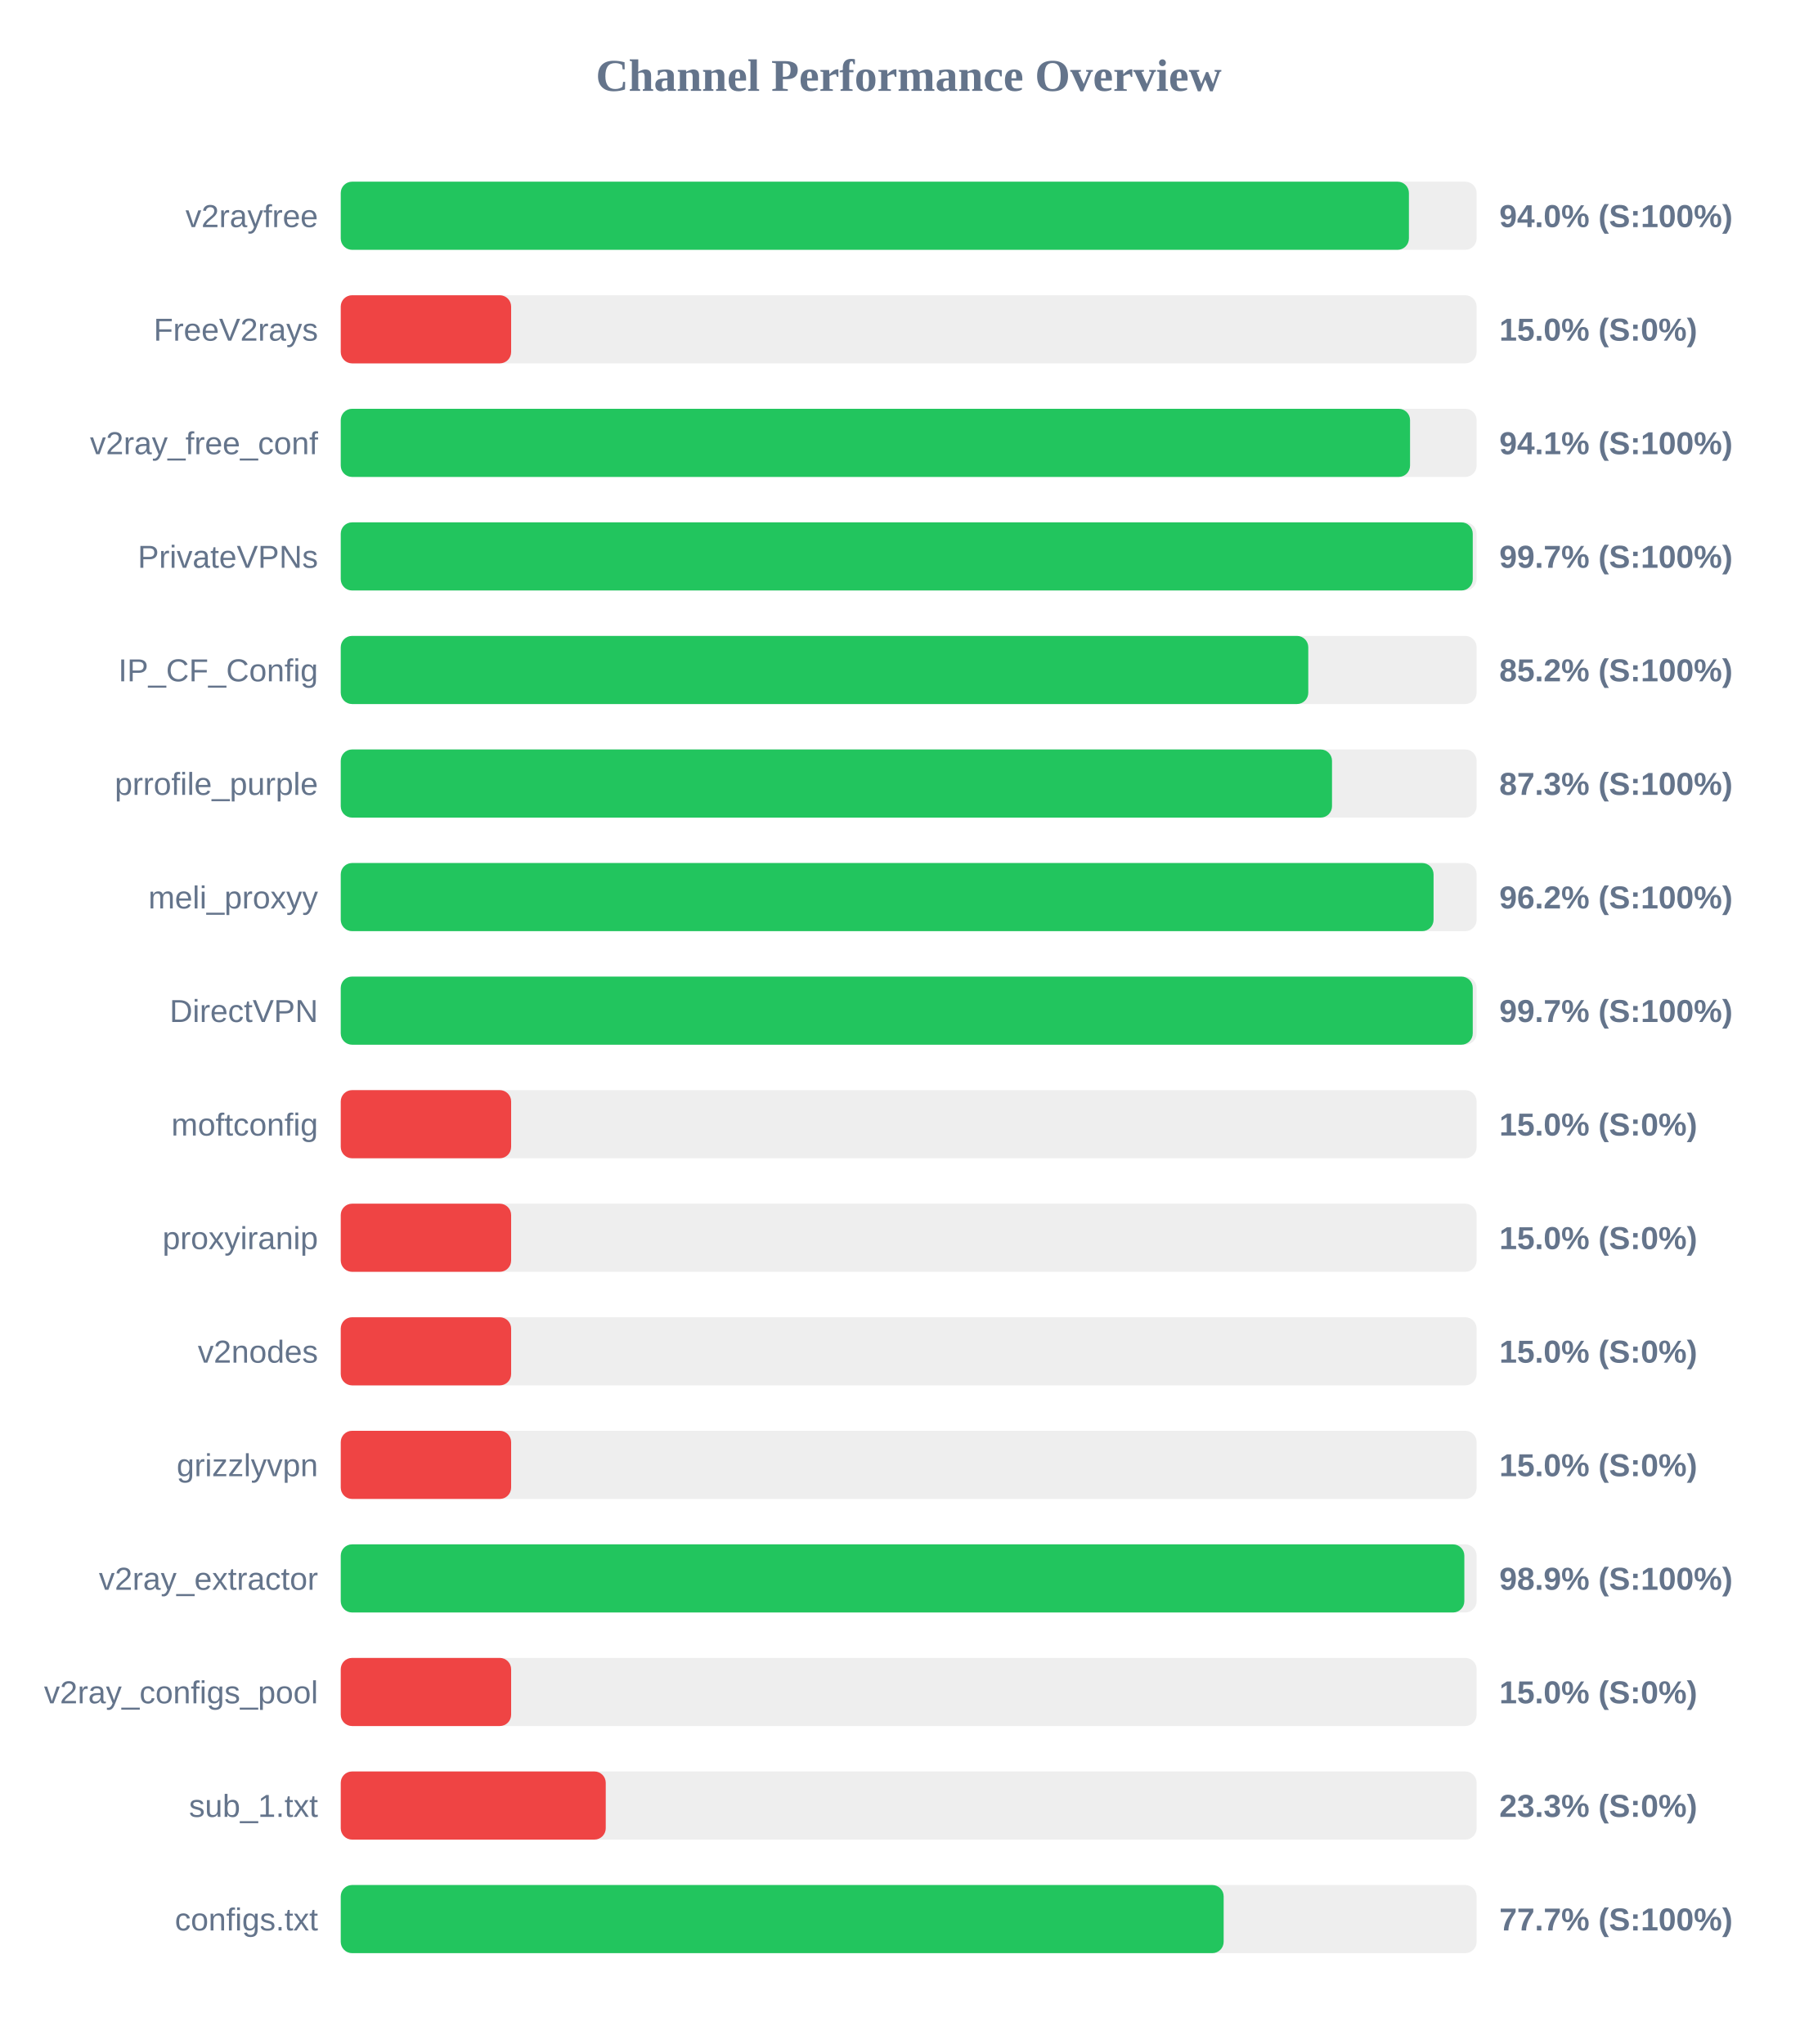
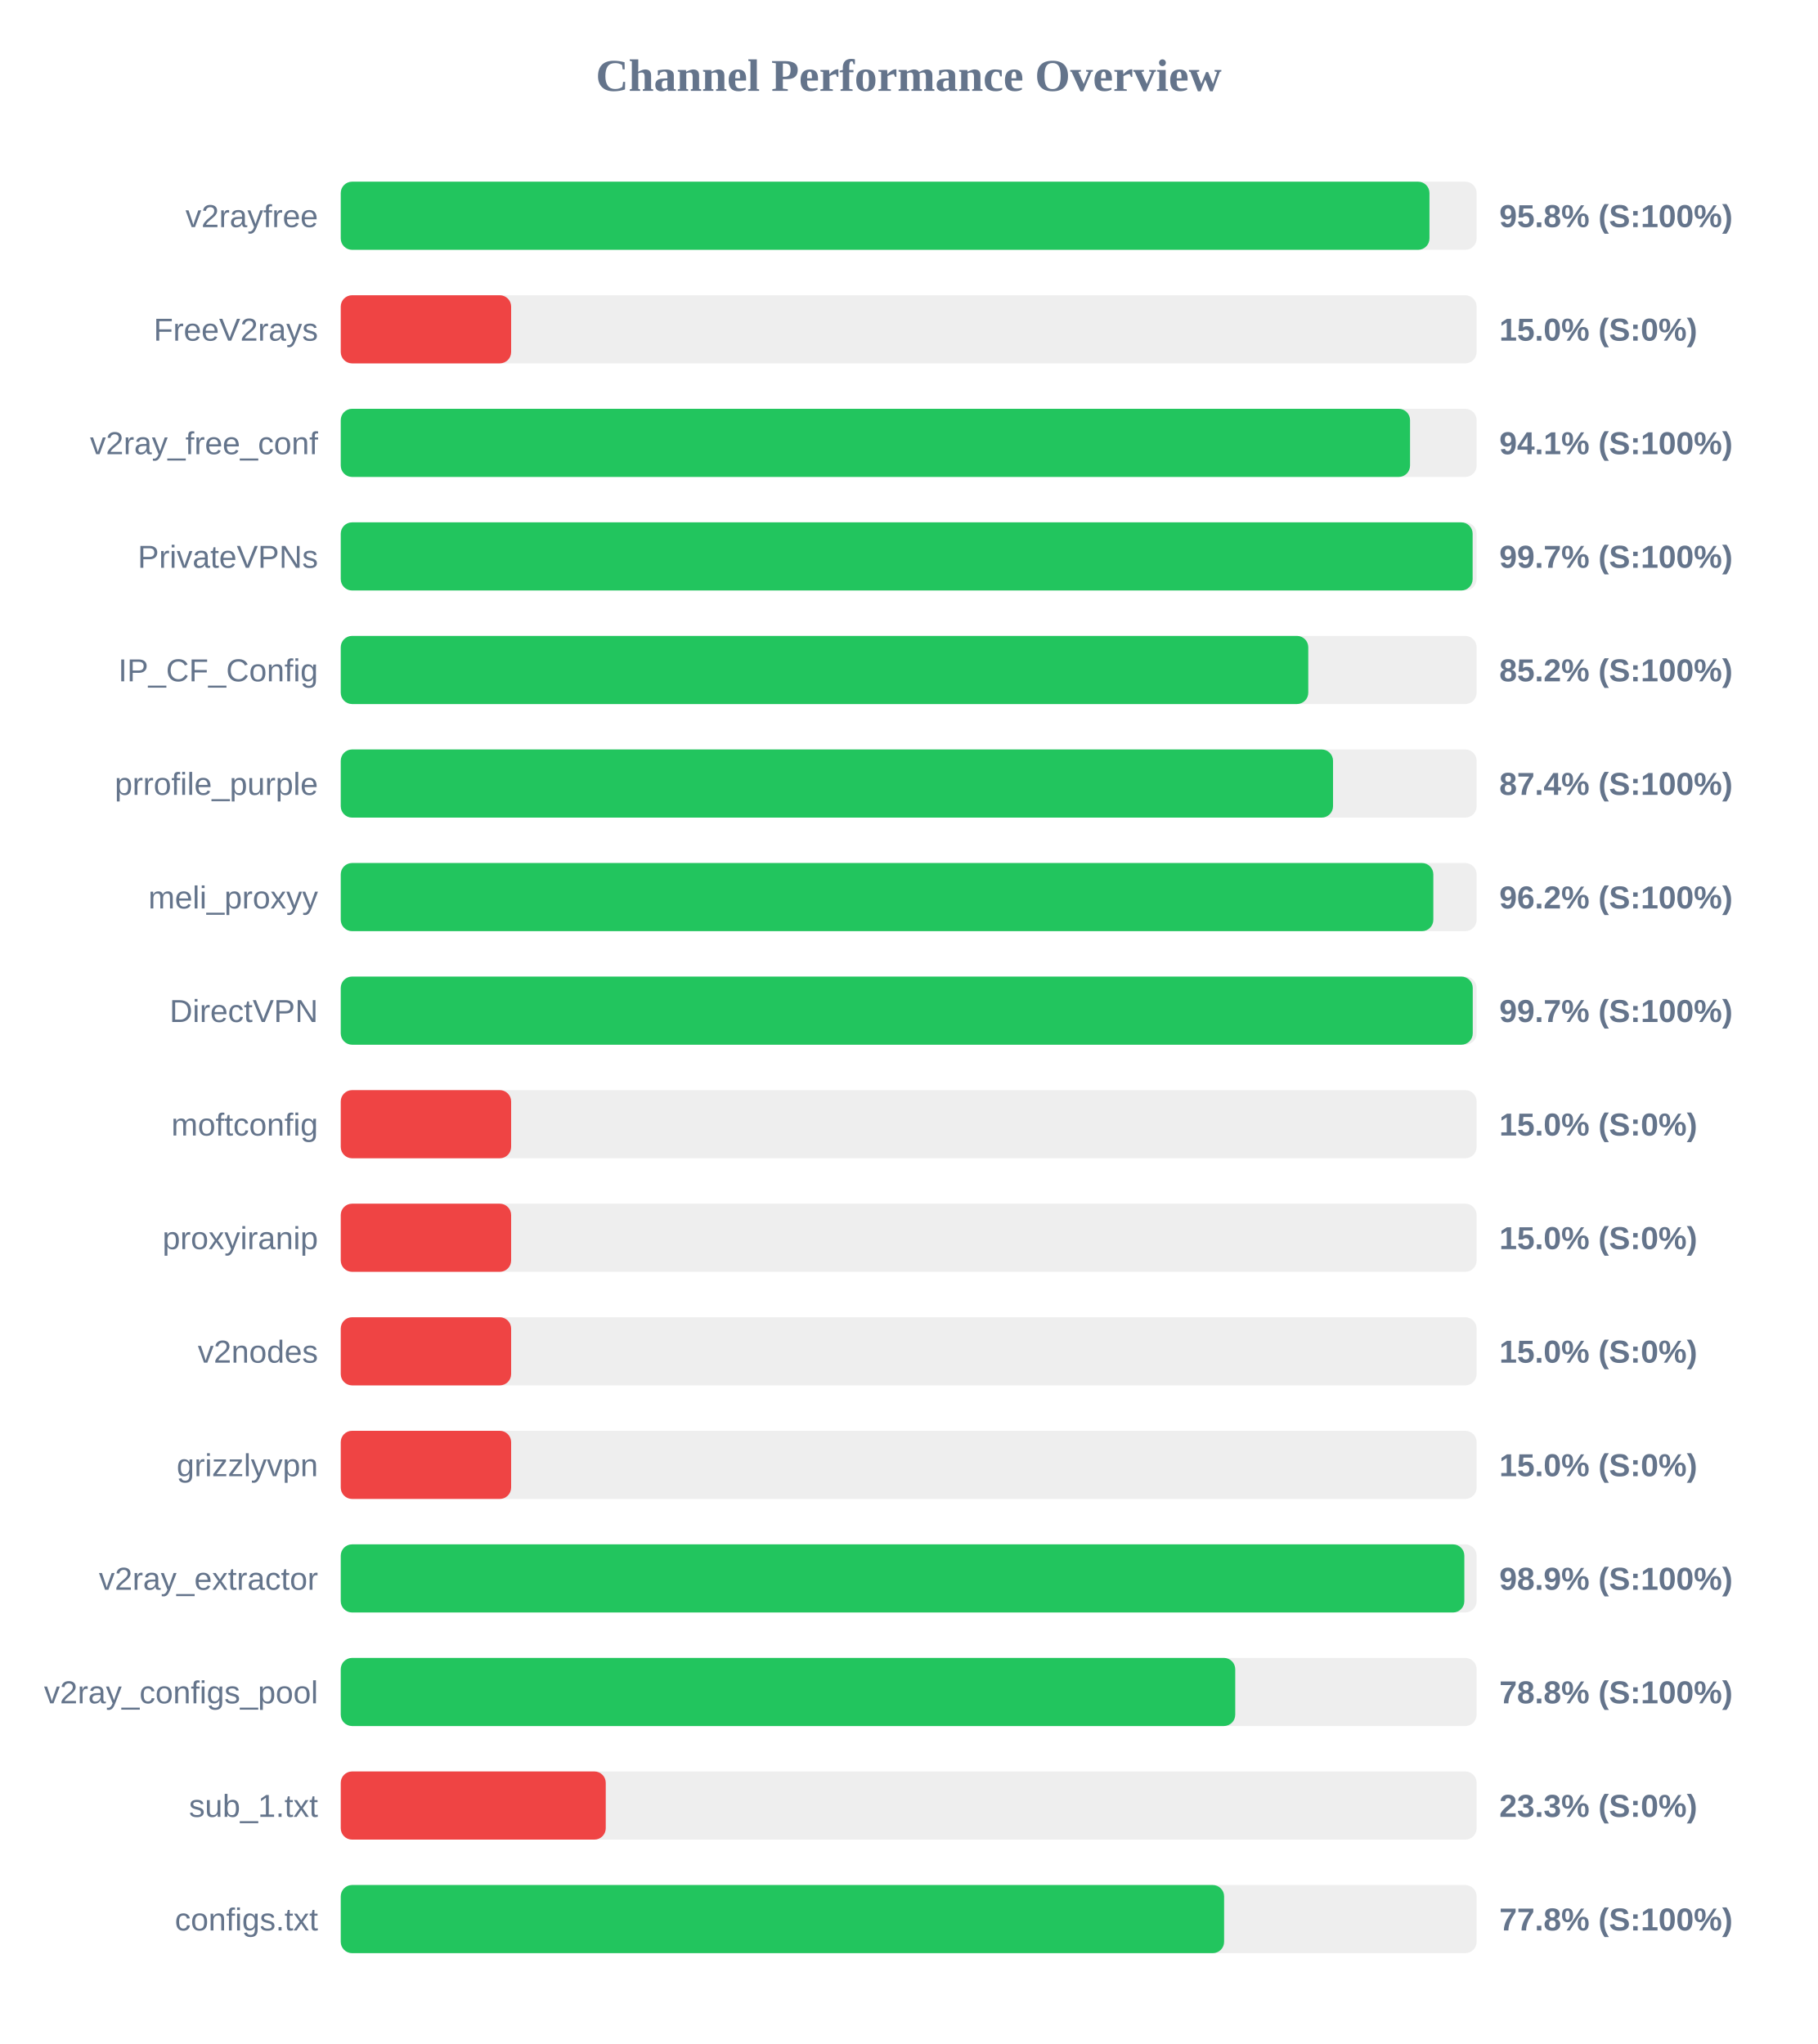
<svg xmlns="http://www.w3.org/2000/svg" width="800" height="900" version="1.1">
  <style>
        .row { font: 14px Arial; fill: #64748b; }
        .score { font: bold 14px Arial; fill: #64748b; }
    </style>
  <text x="400" y="40" text-anchor="middle" font-size="20px" font-weight="bold" fill="#64748b">Channel Performance Overview</text>
  <rect x="150" y="80" width="500" height="30" fill="#eee" rx="5" />
-   <rect x="150" y="80" width="470.2" height="30" fill="#22c55e" rx="5" />
+   <rect x="150" y="80" width="479.25" height="30" fill="#22c55e" rx="5" />
  <text x="140" y="100" text-anchor="end" class="row">v2rayfree</text>
-   <text x="660" y="100" text-anchor="start" class="score">94.0% (S:100%)</text>
+   <text x="660" y="100" text-anchor="start" class="score">95.8% (S:100%)</text>
  <rect x="150" y="130" width="500" height="30" fill="#eee" rx="5" />
  <rect x="150" y="130" width="75.0" height="30" fill="#ef4444" rx="5" />
  <text x="140" y="150" text-anchor="end" class="row">FreeV2rays</text>
  <text x="660" y="150" text-anchor="start" class="score">15.0% (S:0%)</text>
  <rect x="150" y="180" width="500" height="30" fill="#eee" rx="5" />
  <rect x="150" y="180" width="470.7" height="30" fill="#22c55e" rx="5" />
  <text x="140" y="200" text-anchor="end" class="row">v2ray_free_conf</text>
  <text x="660" y="200" text-anchor="start" class="score">94.1% (S:100%)</text>
  <rect x="150" y="230" width="500" height="30" fill="#eee" rx="5" />
-   <rect x="150" y="230" width="498.3" height="30" fill="#22c55e" rx="5" />
+   <rect x="150" y="230" width="498.25" height="30" fill="#22c55e" rx="5" />
  <text x="140" y="250" text-anchor="end" class="row">PrivateVPNs</text>
  <text x="660" y="250" text-anchor="start" class="score">99.7% (S:100%)</text>
  <rect x="150" y="280" width="500" height="30" fill="#eee" rx="5" />
  <rect x="150" y="280" width="425.9" height="30" fill="#22c55e" rx="5" />
  <text x="140" y="300" text-anchor="end" class="row">IP_CF_Config</text>
  <text x="660" y="300" text-anchor="start" class="score">85.2% (S:100%)</text>
  <rect x="150" y="330" width="500" height="30" fill="#eee" rx="5" />
-   <rect x="150" y="330" width="436.35" height="30" fill="#22c55e" rx="5" />
+   <rect x="150" y="330" width="436.8" height="30" fill="#22c55e" rx="5" />
  <text x="140" y="350" text-anchor="end" class="row">prrofile_purple</text>
-   <text x="660" y="350" text-anchor="start" class="score">87.3% (S:100%)</text>
+   <text x="660" y="350" text-anchor="start" class="score">87.4% (S:100%)</text>
  <rect x="150" y="380" width="500" height="30" fill="#eee" rx="5" />
-   <rect x="150" y="380" width="481.05" height="30" fill="#22c55e" rx="5" />
+   <rect x="150" y="380" width="480.95" height="30" fill="#22c55e" rx="5" />
  <text x="140" y="400" text-anchor="end" class="row">meli_proxyy</text>
  <text x="660" y="400" text-anchor="start" class="score">96.2% (S:100%)</text>
  <rect x="150" y="430" width="500" height="30" fill="#eee" rx="5" />
  <rect x="150" y="430" width="498.3" height="30" fill="#22c55e" rx="5" />
  <text x="140" y="450" text-anchor="end" class="row">DirectVPN</text>
  <text x="660" y="450" text-anchor="start" class="score">99.7% (S:100%)</text>
  <rect x="150" y="480" width="500" height="30" fill="#eee" rx="5" />
  <rect x="150" y="480" width="75.0" height="30" fill="#ef4444" rx="5" />
  <text x="140" y="500" text-anchor="end" class="row">moftconfig</text>
  <text x="660" y="500" text-anchor="start" class="score">15.0% (S:0%)</text>
  <rect x="150" y="530" width="500" height="30" fill="#eee" rx="5" />
  <rect x="150" y="530" width="75.0" height="30" fill="#ef4444" rx="5" />
  <text x="140" y="550" text-anchor="end" class="row">proxyiranip</text>
  <text x="660" y="550" text-anchor="start" class="score">15.0% (S:0%)</text>
  <rect x="150" y="580" width="500" height="30" fill="#eee" rx="5" />
  <rect x="150" y="580" width="75.0" height="30" fill="#ef4444" rx="5" />
  <text x="140" y="600" text-anchor="end" class="row">v2nodes</text>
  <text x="660" y="600" text-anchor="start" class="score">15.0% (S:0%)</text>
  <rect x="150" y="630" width="500" height="30" fill="#eee" rx="5" />
  <rect x="150" y="630" width="75.0" height="30" fill="#ef4444" rx="5" />
  <text x="140" y="650" text-anchor="end" class="row">grizzlyvpn</text>
  <text x="660" y="650" text-anchor="start" class="score">15.0% (S:0%)</text>
  <rect x="150" y="680" width="500" height="30" fill="#eee" rx="5" />
  <rect x="150" y="680" width="494.6" height="30" fill="#22c55e" rx="5" />
  <text x="140" y="700" text-anchor="end" class="row">v2ray_extractor</text>
  <text x="660" y="700" text-anchor="start" class="score">98.9% (S:100%)</text>
  <rect x="150" y="730" width="500" height="30" fill="#eee" rx="5" />
-   <rect x="150" y="730" width="75.0" height="30" fill="#ef4444" rx="5" />
+   <rect x="150" y="730" width="393.75" height="30" fill="#22c55e" rx="5" />
  <text x="140" y="750" text-anchor="end" class="row">v2ray_configs_pool</text>
-   <text x="660" y="750" text-anchor="start" class="score">15.0% (S:0%)</text>
+   <text x="660" y="750" text-anchor="start" class="score">78.8% (S:100%)</text>
  <rect x="150" y="780" width="500" height="30" fill="#eee" rx="5" />
  <rect x="150" y="780" width="116.65" height="30" fill="#ef4444" rx="5" />
  <text x="140" y="800" text-anchor="end" class="row">sub_1.txt</text>
  <text x="660" y="800" text-anchor="start" class="score">23.3% (S:0%)</text>
  <rect x="150" y="830" width="500" height="30" fill="#eee" rx="5" />
-   <rect x="150" y="830" width="388.65" height="30" fill="#22c55e" rx="5" />
+   <rect x="150" y="830" width="388.85" height="30" fill="#22c55e" rx="5" />
  <text x="140" y="850" text-anchor="end" class="row">configs.txt</text>
-   <text x="660" y="850" text-anchor="start" class="score">77.7% (S:100%)</text>
+   <text x="660" y="850" text-anchor="start" class="score">77.8% (S:100%)</text>
</svg>
